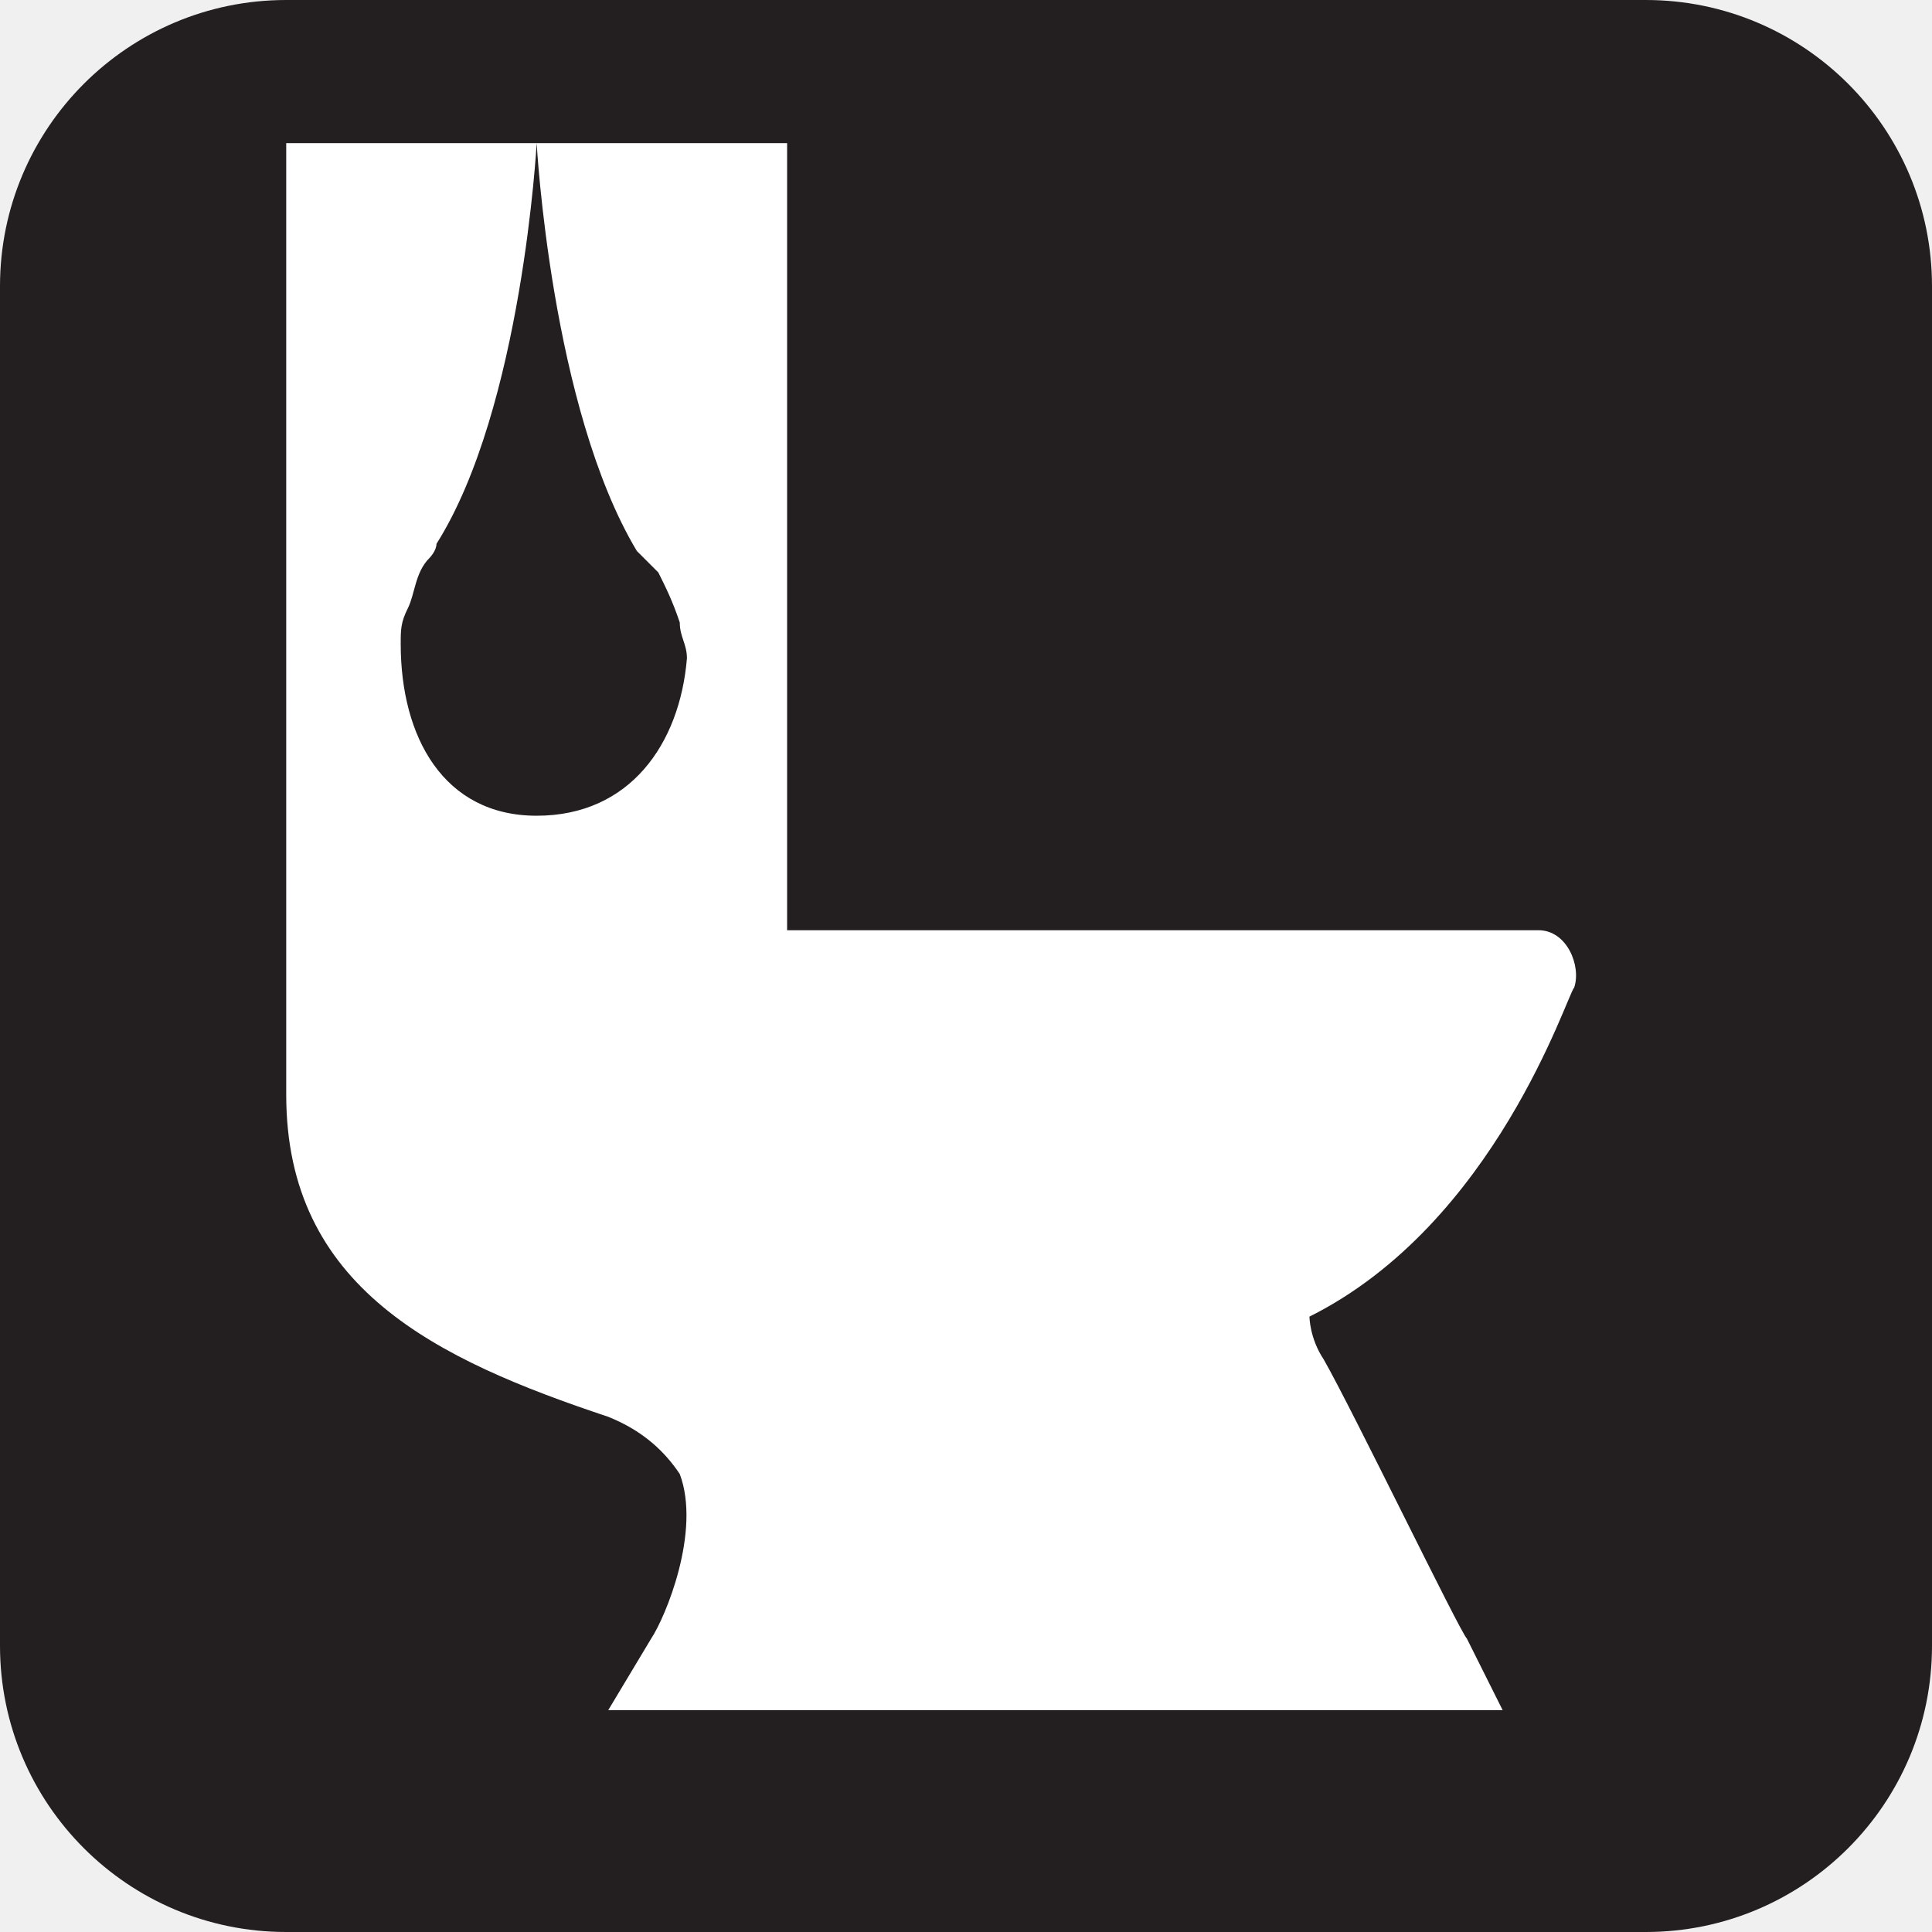
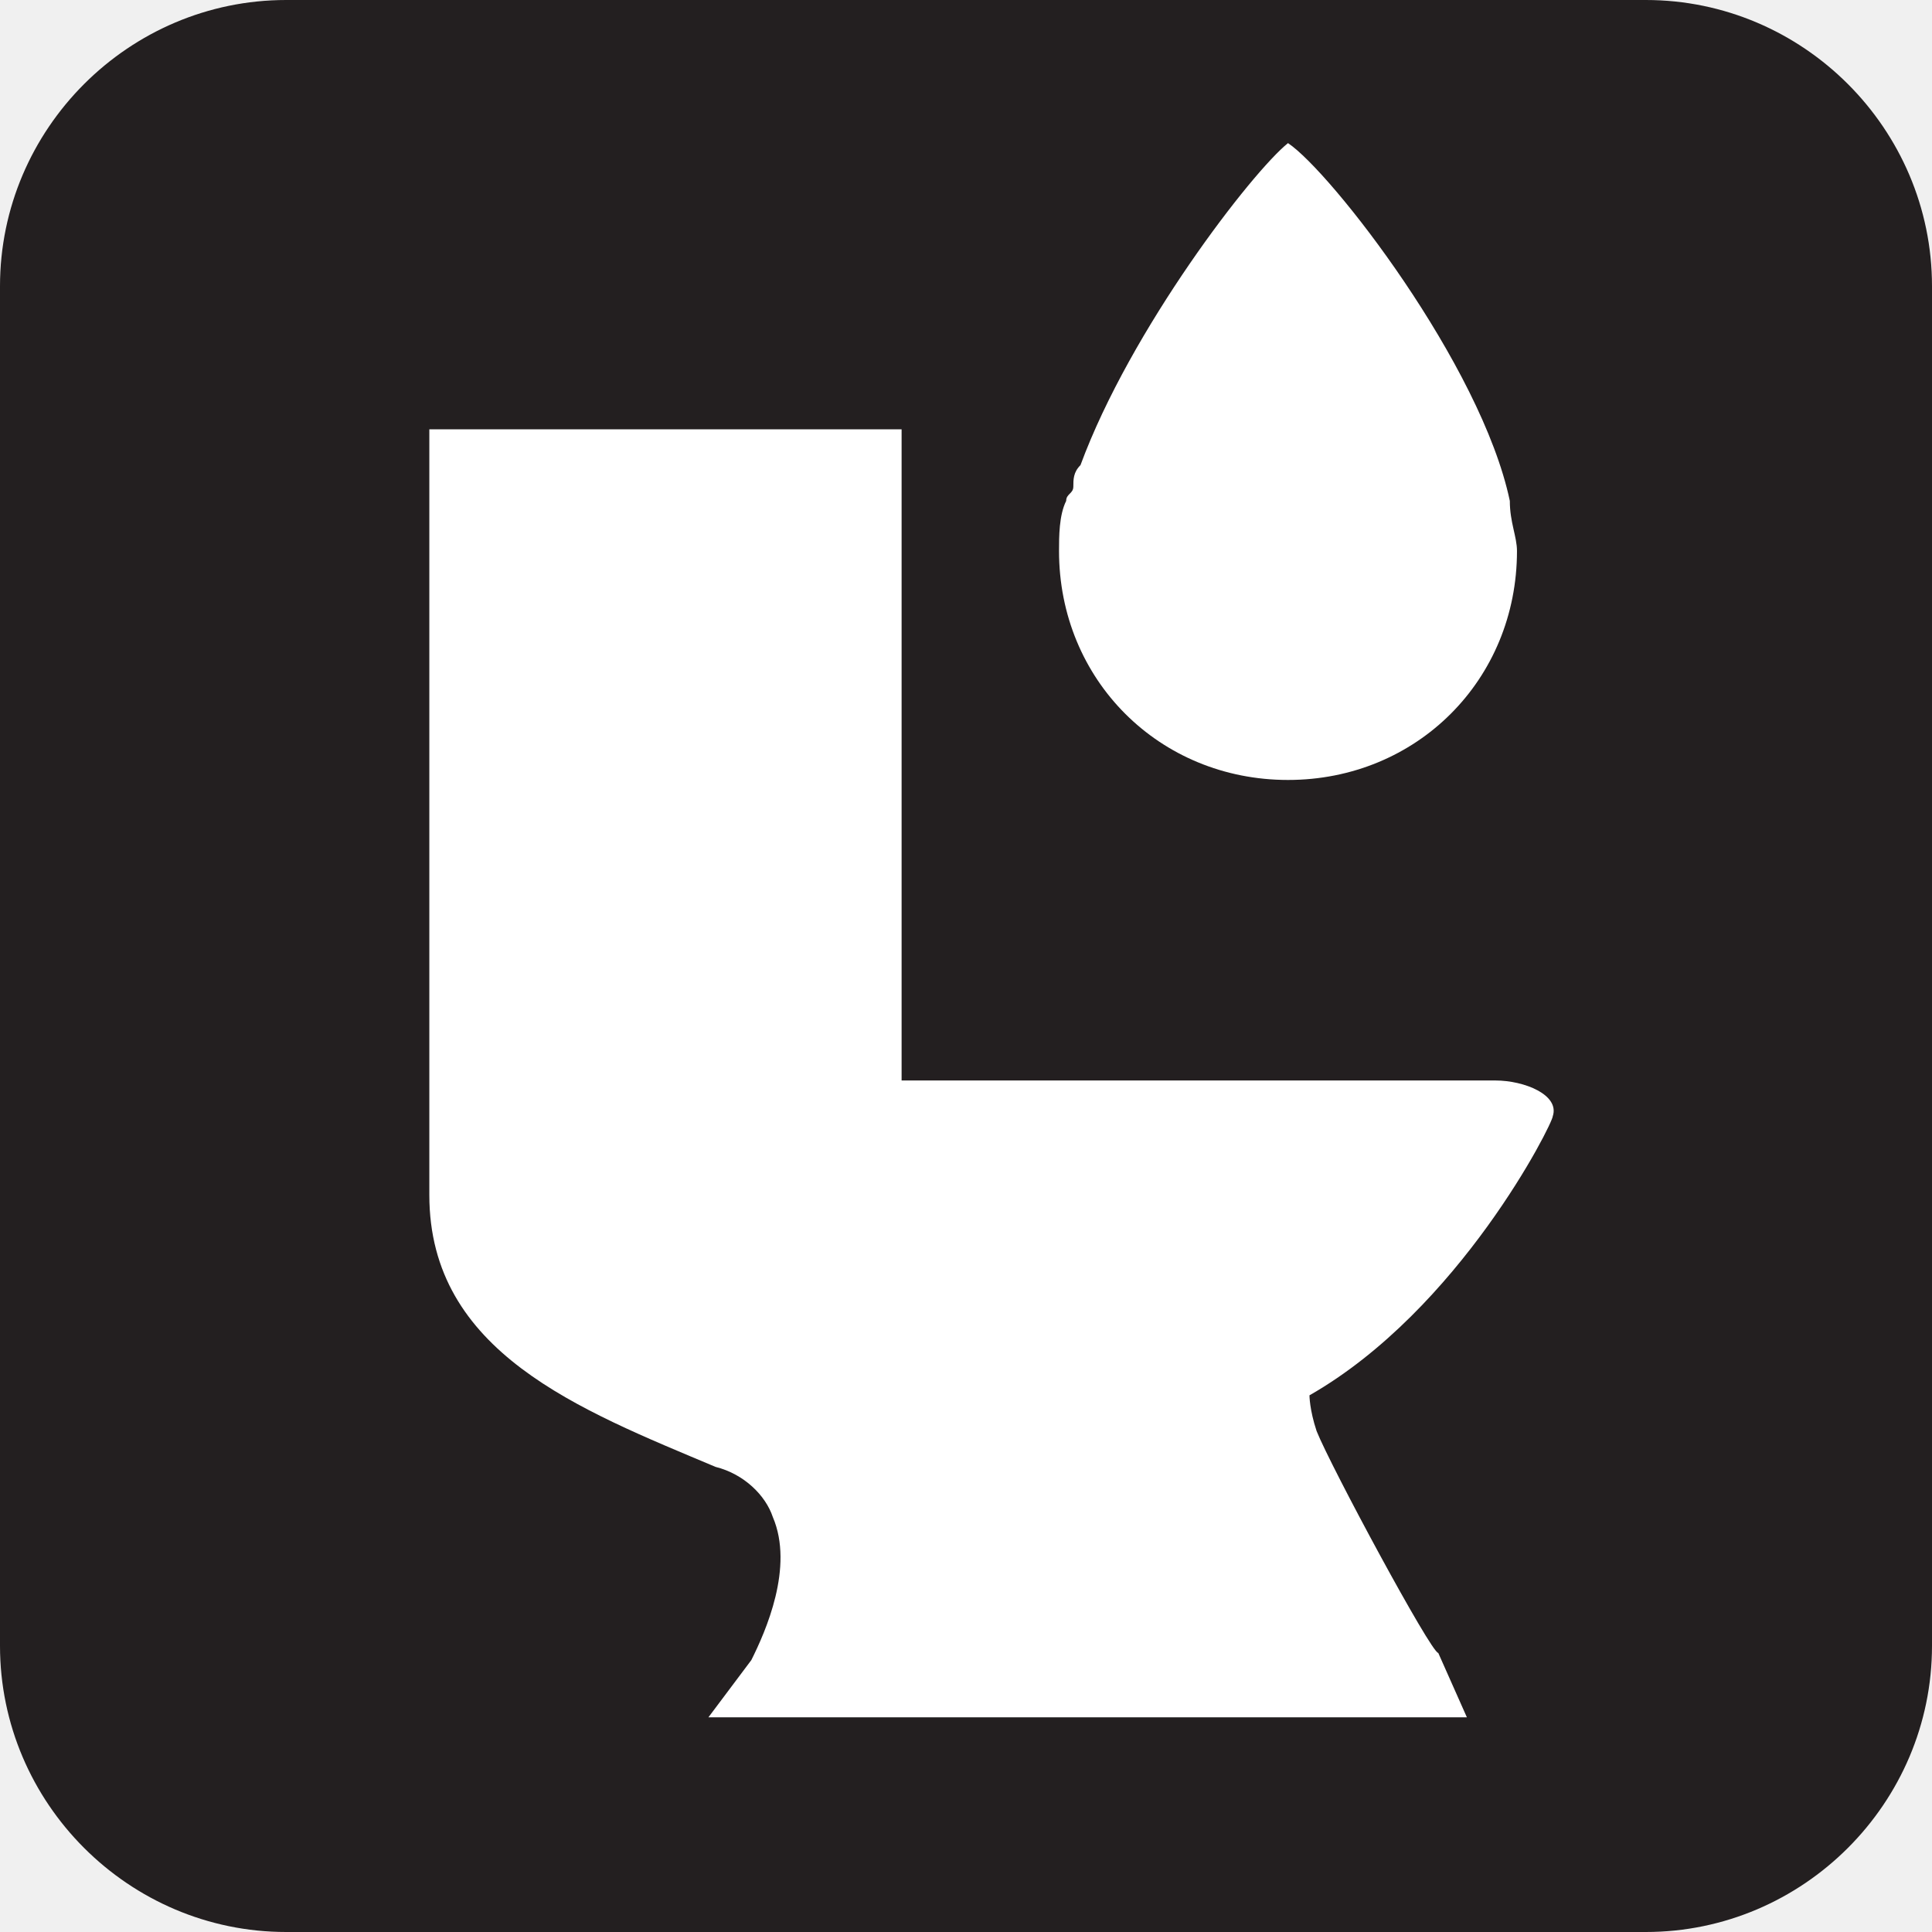
- <svg xmlns="http://www.w3.org/2000/svg" viewBox="0 0 27 27" height="27" width="27">
-   <rect fill="none" x="0" y="0" width="27" height="27" />
-   <rect x="0" y="0" width="27" height="27" rx="4" ry="4" fill="#231f20" />
-   <path fill="#ffffff" transform="translate(2 2)" d="M20,11.8c0.1-0.3-0.1-0.8-0.5-0.8C19.1,11,9,11,9,11V0H2v13.3c0,2.7,2.1,3.7,4.5,4.5c0.5,0.2,0.8,0.5,1,0.8  c0.3,0.8-0.2,2-0.4,2.3l-0.6,1H19l-0.5-1c-0.1-0.1-1.6-3.2-2-3.9c-0.2-0.3-0.2-0.6-0.2-0.6C18.9,15.1,19.9,11.9,20,11.8z M5.5,9.4  c-1.3,0-1.9-1.1-1.9-2.4c0-0.2,0-0.3,0.1-0.5c0.1-0.2,0.1-0.5,0.3-0.7C4,5.8,4.1,5.7,4.1,5.6C5.3,3.7,5.5,0,5.5,0s0.2,3.7,1.4,5.7  C7,5.8,7.1,5.9,7.2,6c0.1,0.2,0.2,0.4,0.3,0.7c0,0.2,0.1,0.3,0.1,0.5C7.5,8.4,6.8,9.4,5.5,9.4z" />
+ <svg xmlns="http://www.w3.org/2000/svg" version="1.1" id="Layer_1" x="0px" y="0px" viewBox="0 0 27 27" style="enable-background:new 0 0 27 27;" xml:space="preserve">
+   <style type="text/css">
+ 	.st0{fill:none;}
+ 	.st1{fill:#231F20;}
+ 	.st2{fill:#FFFFFF;}
+ </style>
+   <rect class="st0" width="27" height="27" />
+   <path class="st1" d="M4,0h19c2.2,0,4,1.8,4,4v19c0,2.2-1.8,4-4,4H4c-2.2,0-4-1.8-4-4V4C0,1.8,1.8,0,4,0z" />
+   <path class="st2" d="M18.4,20c-0.1-0.3-0.1-0.5-0.1-0.5c2.1-1.2,3.4-3.8,3.4-3.9c0.1-0.3-0.4-0.5-0.8-0.5c-0.3,0-8.3,0-8.3,0V6H6  v10.7c0,2.2,2.1,3,4,3.8c0.4,0.1,0.7,0.4,0.8,0.7c0.3,0.7-0.1,1.6-0.3,2L9.9,24h10.6l-0.4-0.9C20,23.1,18.6,20.5,18.4,20z" />
+   <path class="st2" d="M21.1,7L21.1,7c-0.4-1.9-2.5-4.6-3.1-5c-0.5,0.4-2.2,2.6-2.9,4.5C15,6.6,15,6.7,15,6.8c0,0.1-0.1,0.1-0.1,0.2  l0,0c-0.1,0.2-0.1,0.5-0.1,0.7c0,1.8,1.4,3.2,3.2,3.2c1.8,0,3.2-1.4,3.2-3.2C21.2,7.5,21.1,7.3,21.1,7z" />
</svg>
